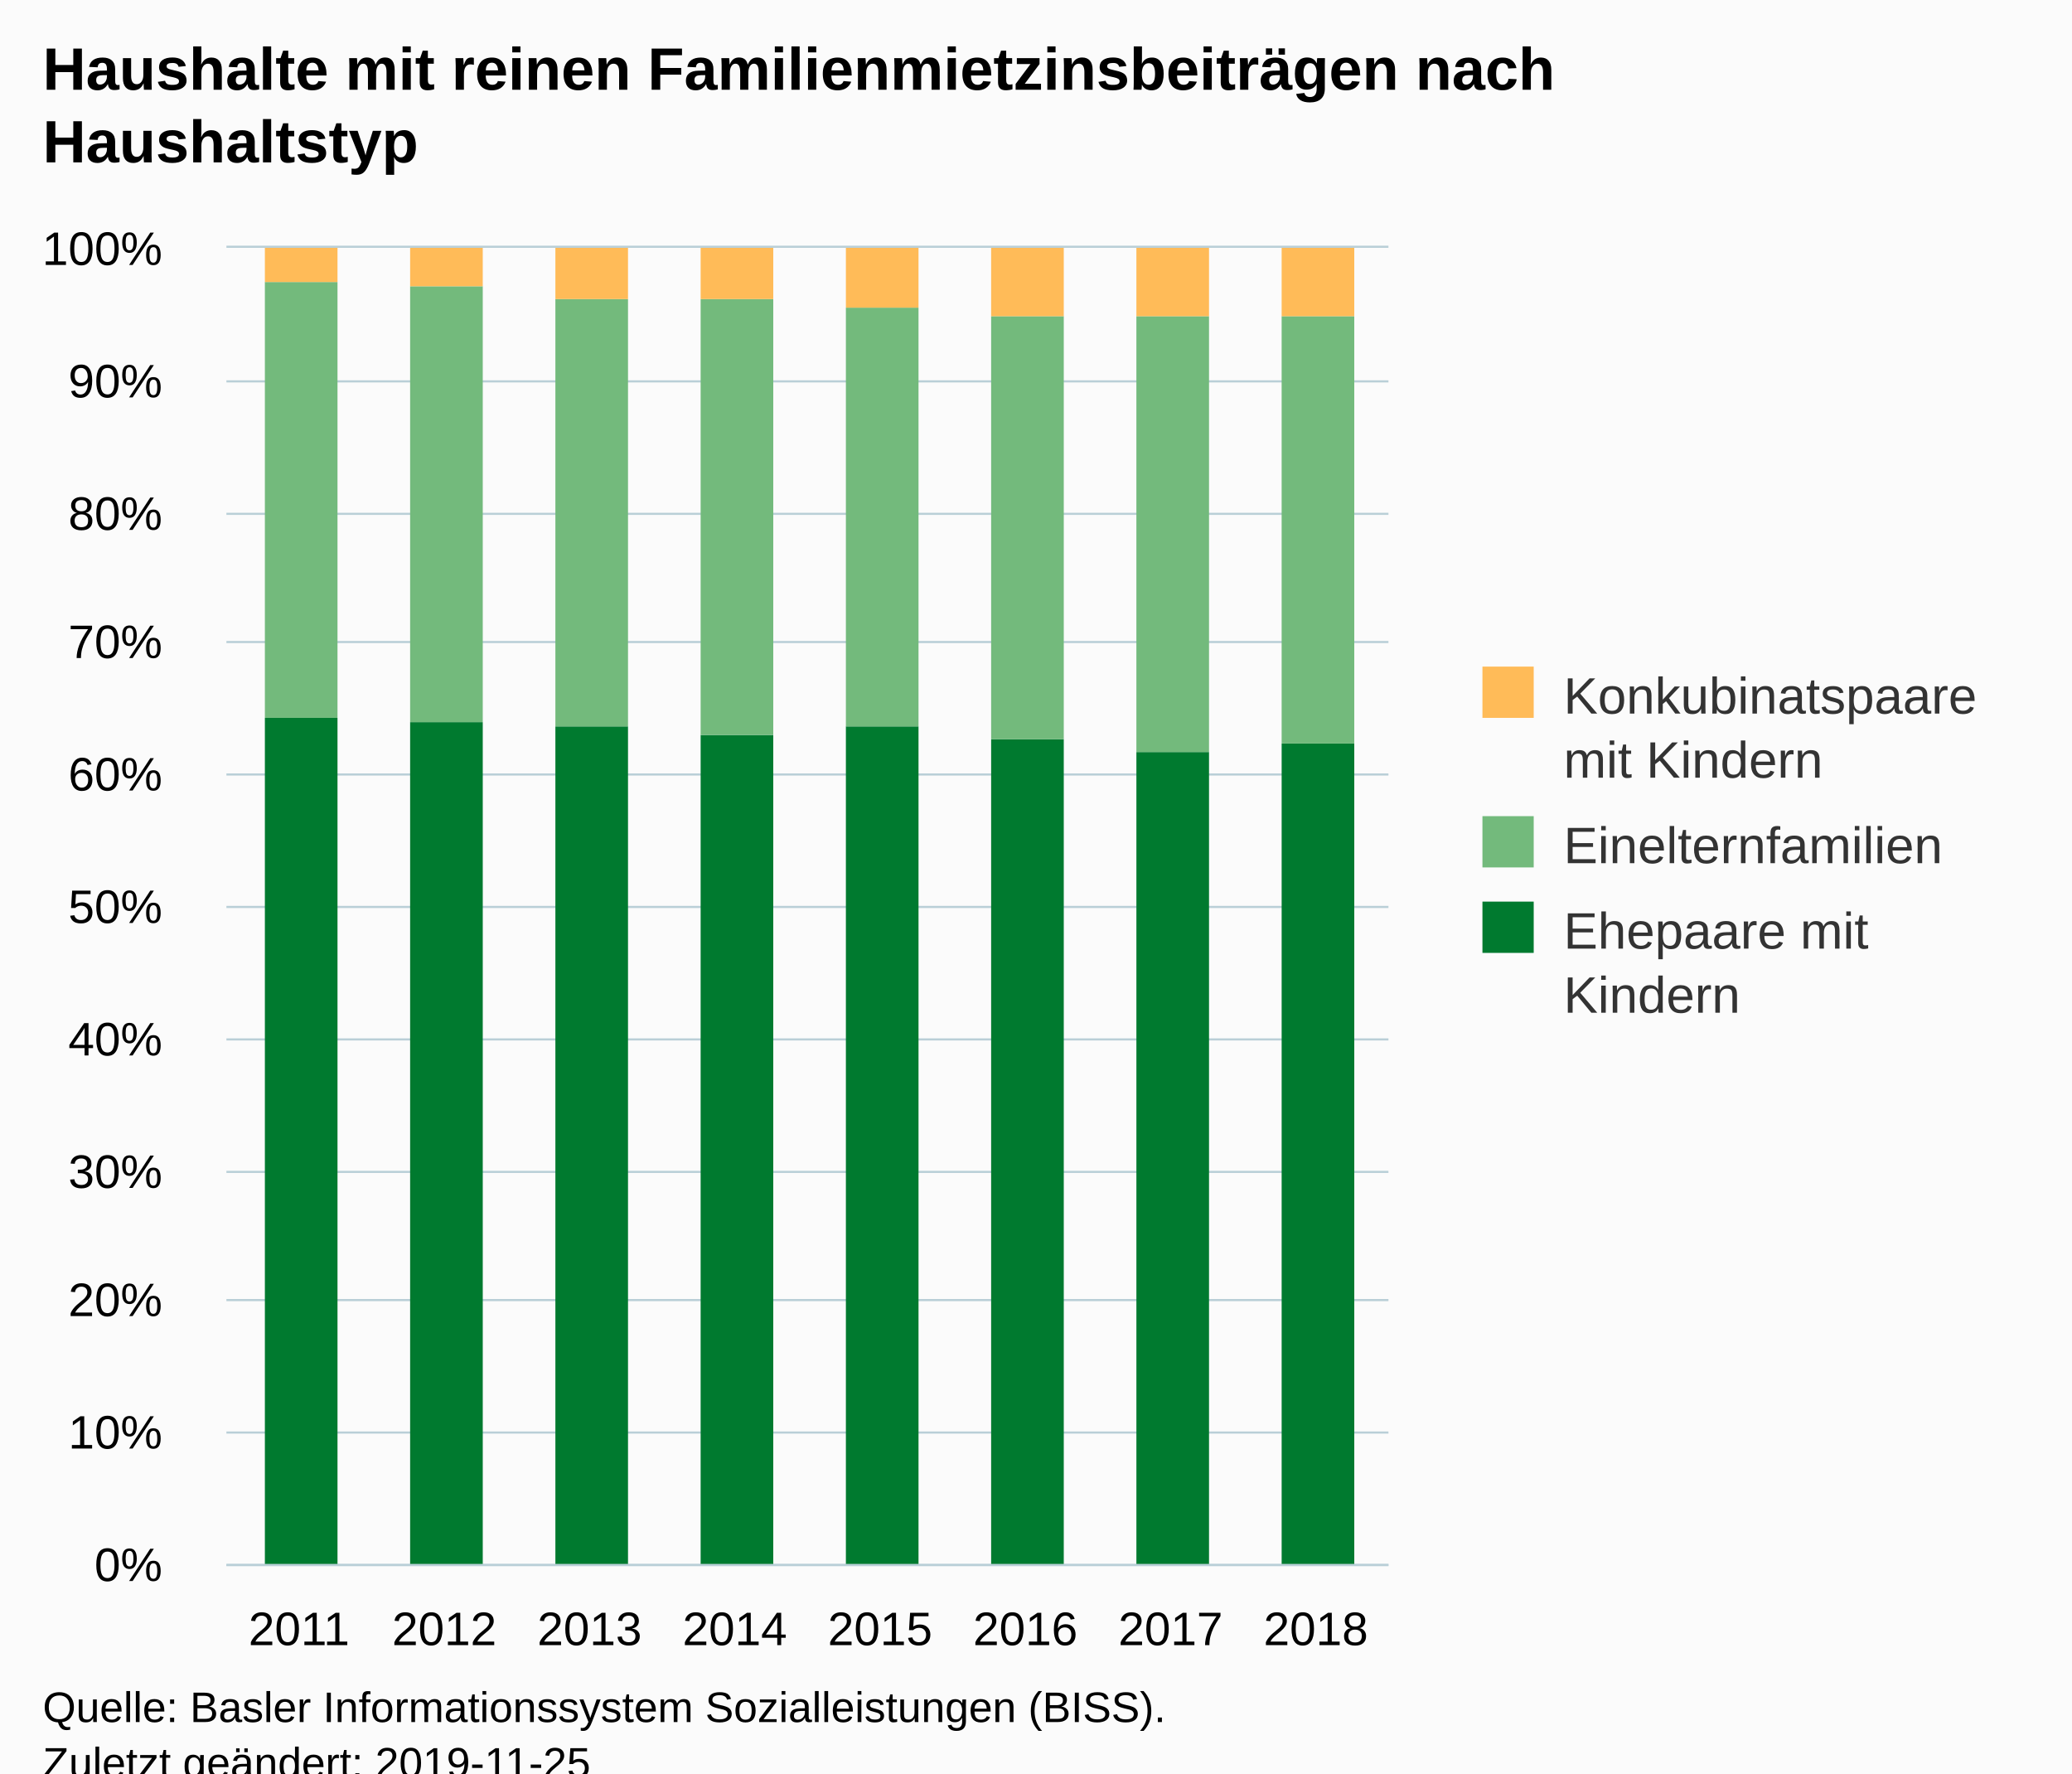
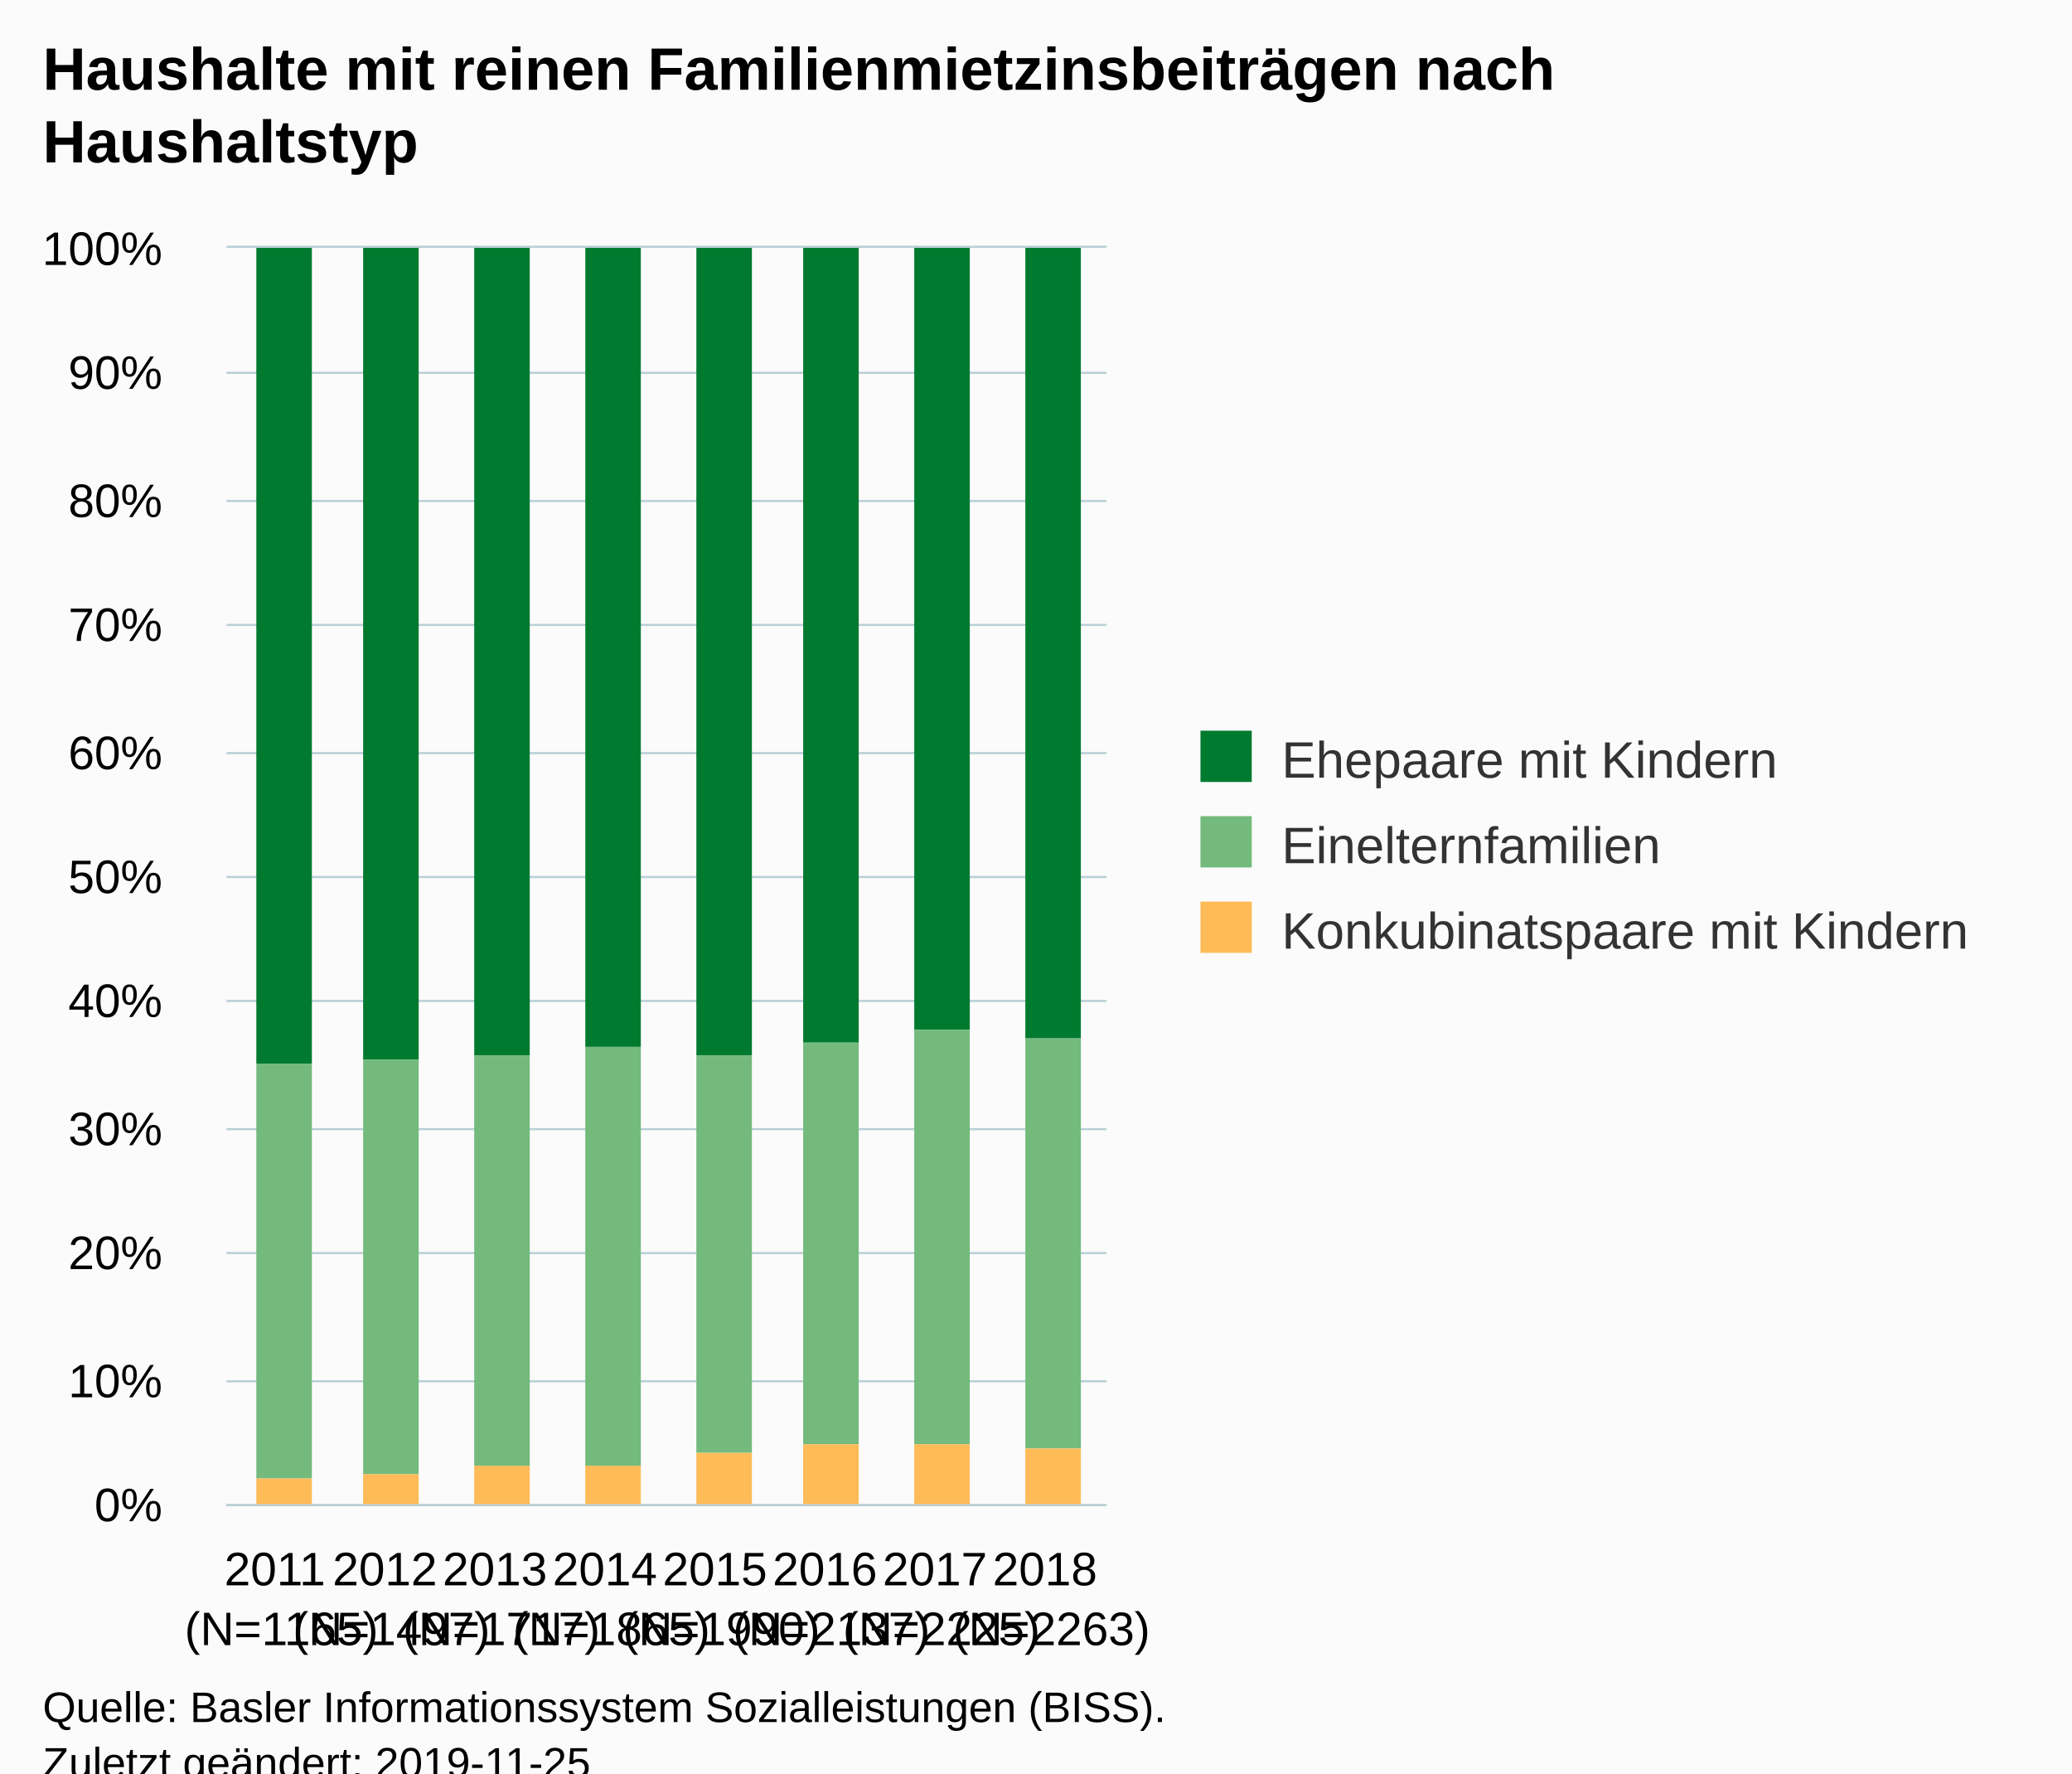
<svg xmlns="http://www.w3.org/2000/svg" version="1.1" class="highcharts-root" style="font-family:Arial;font-size:12px;" viewBox="0 0 485 415">
  <defs>
-     <clipPath id="highcharts-9pwkv3d-6">
-       <rect x="0" y="0" width="272" height="308" fill="none" />
+     <clipPath id="highcharts-9db0sra-6">
+       <rect x="0" y="0" width="206" height="294" fill="none" />
    </clipPath>
-     <clipPath id="highcharts-9pwkv3d-7">
-       <rect x="0" y="0" width="272" height="308" fill="none" />
+     <clipPath id="highcharts-9db0sra-7">
+       <rect x="0" y="0" width="206" height="294" fill="none" />
    </clipPath>
  </defs>
  <rect fill="#fbfbfb" class="highcharts-background" x="0" y="0" width="485" height="428" rx="0" ry="0" />
-   <rect fill="none" class="highcharts-plot-background" x="53" y="58" width="272" height="308" />
+   <rect fill="none" class="highcharts-plot-background" x="53" y="58" width="206" height="294" />
  <g class="highcharts-pane-group" data-z-index="0" />
  <g class="highcharts-grid highcharts-xaxis-grid " data-z-index="1">
-     <path fill="none" data-z-index="1" class="highcharts-grid-line" d="M 86.5 58 L 86.5 366" opacity="1" />
-     <path fill="none" data-z-index="1" class="highcharts-grid-line" d="M 120.5 58 L 120.5 366" opacity="1" />
-     <path fill="none" data-z-index="1" class="highcharts-grid-line" d="M 154.5 58 L 154.5 366" opacity="1" />
-     <path fill="none" data-z-index="1" class="highcharts-grid-line" d="M 188.5 58 L 188.5 366" opacity="1" />
-     <path fill="none" data-z-index="1" class="highcharts-grid-line" d="M 222.5 58 L 222.5 366" opacity="1" />
-     <path fill="none" data-z-index="1" class="highcharts-grid-line" d="M 256.5 58 L 256.5 366" opacity="1" />
-     <path fill="none" data-z-index="1" class="highcharts-grid-line" d="M 290.5 58 L 290.5 366" opacity="1" />
-     <path fill="none" data-z-index="1" class="highcharts-grid-line" d="M 324.5 58 L 324.5 366" opacity="1" />
-     <path fill="none" data-z-index="1" class="highcharts-grid-line" d="M 52.5 58 L 52.5 366" opacity="1" />
+     <path fill="none" data-z-index="1" class="highcharts-grid-line" d="M 78.5 58 L 78.5 352" opacity="1" />
+     <path fill="none" data-z-index="1" class="highcharts-grid-line" d="M 104.5 58 L 104.5 352" opacity="1" />
+     <path fill="none" data-z-index="1" class="highcharts-grid-line" d="M 129.5 58 L 129.5 352" opacity="1" />
+     <path fill="none" data-z-index="1" class="highcharts-grid-line" d="M 155.5 58 L 155.5 352" opacity="1" />
+     <path fill="none" data-z-index="1" class="highcharts-grid-line" d="M 181.5 58 L 181.5 352" opacity="1" />
+     <path fill="none" data-z-index="1" class="highcharts-grid-line" d="M 207.5 58 L 207.5 352" opacity="1" />
+     <path fill="none" data-z-index="1" class="highcharts-grid-line" d="M 232.5 58 L 232.5 352" opacity="1" />
+     <path fill="none" data-z-index="1" class="highcharts-grid-line" d="M 258.5 58 L 258.5 352" opacity="1" />
+     <path fill="none" data-z-index="1" class="highcharts-grid-line" d="M 52.5 58 L 52.5 352" opacity="1" />
  </g>
  <g class="highcharts-grid highcharts-yaxis-grid " data-z-index="1">
-     <path fill="none" stroke="#B9CFD7" stroke-width="0.5" data-z-index="1" class="highcharts-grid-line" d="M 53 366.25 L 325 366.25" opacity="1" />
-     <path fill="none" stroke="#B9CFD7" stroke-width="0.5" data-z-index="1" class="highcharts-grid-line" d="M 53 335.25 L 325 335.25" opacity="1" />
-     <path fill="none" stroke="#B9CFD7" stroke-width="0.5" data-z-index="1" class="highcharts-grid-line" d="M 53 304.25 L 325 304.25" opacity="1" />
-     <path fill="none" stroke="#B9CFD7" stroke-width="0.5" data-z-index="1" class="highcharts-grid-line" d="M 53 274.25 L 325 274.25" opacity="1" />
-     <path fill="none" stroke="#B9CFD7" stroke-width="0.5" data-z-index="1" class="highcharts-grid-line" d="M 53 243.25 L 325 243.25" opacity="1" />
-     <path fill="none" stroke="#B9CFD7" stroke-width="0.5" data-z-index="1" class="highcharts-grid-line" d="M 53 212.25 L 325 212.25" opacity="1" />
-     <path fill="none" stroke="#B9CFD7" stroke-width="0.5" data-z-index="1" class="highcharts-grid-line" d="M 53 181.25 L 325 181.25" opacity="1" />
-     <path fill="none" stroke="#B9CFD7" stroke-width="0.5" data-z-index="1" class="highcharts-grid-line" d="M 53 150.25 L 325 150.25" opacity="1" />
-     <path fill="none" stroke="#B9CFD7" stroke-width="0.5" data-z-index="1" class="highcharts-grid-line" d="M 53 120.25 L 325 120.25" opacity="1" />
-     <path fill="none" stroke="#B9CFD7" stroke-width="0.5" data-z-index="1" class="highcharts-grid-line" d="M 53 89.25 L 325 89.25" opacity="1" />
-     <path fill="none" stroke="#B9CFD7" stroke-width="0.5" data-z-index="1" class="highcharts-grid-line" d="M 53 57.75 L 325 57.75" opacity="1" />
+     <path fill="none" stroke="#B9CFD7" stroke-width="0.5" data-z-index="1" class="highcharts-grid-line" d="M 53 352.25 L 259 352.25" opacity="1" />
+     <path fill="none" stroke="#B9CFD7" stroke-width="0.5" data-z-index="1" class="highcharts-grid-line" d="M 53 323.25 L 259 323.25" opacity="1" />
+     <path fill="none" stroke="#B9CFD7" stroke-width="0.5" data-z-index="1" class="highcharts-grid-line" d="M 53 293.25 L 259 293.25" opacity="1" />
+     <path fill="none" stroke="#B9CFD7" stroke-width="0.5" data-z-index="1" class="highcharts-grid-line" d="M 53 264.25 L 259 264.25" opacity="1" />
+     <path fill="none" stroke="#B9CFD7" stroke-width="0.5" data-z-index="1" class="highcharts-grid-line" d="M 53 234.25 L 259 234.25" opacity="1" />
+     <path fill="none" stroke="#B9CFD7" stroke-width="0.5" data-z-index="1" class="highcharts-grid-line" d="M 53 205.25 L 259 205.25" opacity="1" />
+     <path fill="none" stroke="#B9CFD7" stroke-width="0.5" data-z-index="1" class="highcharts-grid-line" d="M 53 176.25 L 259 176.25" opacity="1" />
+     <path fill="none" stroke="#B9CFD7" stroke-width="0.5" data-z-index="1" class="highcharts-grid-line" d="M 53 146.25 L 259 146.25" opacity="1" />
+     <path fill="none" stroke="#B9CFD7" stroke-width="0.5" data-z-index="1" class="highcharts-grid-line" d="M 53 117.25 L 259 117.25" opacity="1" />
+     <path fill="none" stroke="#B9CFD7" stroke-width="0.5" data-z-index="1" class="highcharts-grid-line" d="M 53 87.25 L 259 87.25" opacity="1" />
+     <path fill="none" stroke="#B9CFD7" stroke-width="0.5" data-z-index="1" class="highcharts-grid-line" d="M 53 57.75 L 259 57.75" opacity="1" />
  </g>
-   <rect fill="none" class="highcharts-plot-border" data-z-index="1" x="53" y="58" width="272" height="308" />
+   <rect fill="none" class="highcharts-plot-border" data-z-index="1" x="53" y="58" width="206" height="294" />
  <g class="highcharts-axis highcharts-xaxis " data-z-index="2">
-     <path fill="none" class="highcharts-axis-line" stroke="#B9CFD7" stroke-width="0.5" data-z-index="7" d="M 53 366.25 L 325 366.25" />
+     <path fill="none" class="highcharts-axis-line" stroke="#B9CFD7" stroke-width="0.5" data-z-index="7" d="M 53 352.25 L 259 352.25" />
  </g>
  <g class="highcharts-axis highcharts-yaxis " data-z-index="2">
-     <path fill="none" class="highcharts-axis-line" data-z-index="7" d="M 53 58 L 53 366" />
+     <path fill="none" class="highcharts-axis-line" data-z-index="7" d="M 53 58 L 53 352" />
  </g>
  <g class="highcharts-series-group" data-z-index="3">
-     <g data-z-index="0.1" class="highcharts-series highcharts-series-0 highcharts-column-series " transform="translate(53,58) scale(1 1)" clip-path="url(#highcharts-9pwkv3d-7)">
-       <rect x="9" y="110" width="17" height="199" fill="#007A2F" class="highcharts-point" />
-       <rect x="43" y="111" width="17" height="198" fill="#007A2F" class="highcharts-point" />
-       <rect x="77" y="112" width="17" height="197" fill="#007A2F" class="highcharts-point" />
-       <rect x="111" y="114" width="17" height="195" fill="#007A2F" class="highcharts-point" />
-       <rect x="145" y="112" width="17" height="197" fill="#007A2F" class="highcharts-point" />
-       <rect x="179" y="115" width="17" height="194" fill="#007A2F" class="highcharts-point" />
-       <rect x="213" y="118" width="17" height="191" fill="#007A2F" class="highcharts-point" />
-       <rect x="247" y="116" width="17" height="193" fill="#007A2F" class="highcharts-point" />
+     <g data-z-index="0.1" class="highcharts-series highcharts-series-0 highcharts-column-series " transform="translate(53,58) scale(1 1)" clip-path="url(#highcharts-9db0sra-7)">
+       <rect x="7" y="0" width="13" height="191" fill="#007A2F" class="highcharts-point" />
+       <rect x="32" y="0" width="13" height="190" fill="#007A2F" class="highcharts-point" />
+       <rect x="58" y="0" width="13" height="189" fill="#007A2F" class="highcharts-point" />
+       <rect x="84" y="0" width="13" height="187" fill="#007A2F" class="highcharts-point" />
+       <rect x="110" y="0" width="13" height="189" fill="#007A2F" class="highcharts-point" />
+       <rect x="135" y="0" width="13" height="186" fill="#007A2F" class="highcharts-point" />
+       <rect x="161" y="0" width="13" height="183" fill="#007A2F" class="highcharts-point" />
+       <rect x="187" y="0" width="13" height="185" fill="#007A2F" class="highcharts-point" />
    </g>
    <g data-z-index="0.1" class="highcharts-markers highcharts-series-0 highcharts-column-series " transform="translate(53,58) scale(1 1)" clip-path="none" />
-     <g data-z-index="0.1" class="highcharts-series highcharts-series-1 highcharts-column-series " transform="translate(53,58) scale(1 1)" clip-path="url(#highcharts-9pwkv3d-7)">
-       <rect x="9" y="8" width="17" height="102" fill="#73BA7C" class="highcharts-point" />
-       <rect x="43" y="9" width="17" height="102" fill="#73BA7C" class="highcharts-point" />
-       <rect x="77" y="12" width="17" height="100" fill="#73BA7C" class="highcharts-point" />
-       <rect x="111" y="12" width="17" height="102" fill="#73BA7C" class="highcharts-point" />
-       <rect x="145" y="14" width="17" height="98" fill="#73BA7C" class="highcharts-point" />
-       <rect x="179" y="16" width="17" height="99" fill="#73BA7C" class="highcharts-point" />
-       <rect x="213" y="16" width="17" height="102" fill="#73BA7C" class="highcharts-point" />
-       <rect x="247" y="16" width="17" height="100" fill="#73BA7C" class="highcharts-point" />
+     <g data-z-index="0.1" class="highcharts-series highcharts-series-1 highcharts-column-series " transform="translate(53,58) scale(1 1)" clip-path="url(#highcharts-9db0sra-7)">
+       <rect x="7" y="191" width="13" height="97" fill="#73BA7C" class="highcharts-point" />
+       <rect x="32" y="190" width="13" height="97" fill="#73BA7C" class="highcharts-point" />
+       <rect x="58" y="189" width="13" height="96" fill="#73BA7C" class="highcharts-point" />
+       <rect x="84" y="187" width="13" height="98" fill="#73BA7C" class="highcharts-point" />
+       <rect x="110" y="189" width="13" height="93" fill="#73BA7C" class="highcharts-point" />
+       <rect x="135" y="186" width="13" height="94" fill="#73BA7C" class="highcharts-point" />
+       <rect x="161" y="183" width="13" height="97" fill="#73BA7C" class="highcharts-point" />
+       <rect x="187" y="185" width="13" height="96" fill="#73BA7C" class="highcharts-point" />
    </g>
    <g data-z-index="0.1" class="highcharts-markers highcharts-series-1 highcharts-column-series " transform="translate(53,58) scale(1 1)" clip-path="none" />
-     <g data-z-index="0.1" class="highcharts-series highcharts-series-2 highcharts-column-series " transform="translate(53,58) scale(1 1)" clip-path="url(#highcharts-9pwkv3d-7)">
-       <rect x="9" y="0" width="17" height="8" fill="#FFBB58" class="highcharts-point" />
-       <rect x="43" y="0" width="17" height="9" fill="#FFBB58" class="highcharts-point" />
-       <rect x="77" y="0" width="17" height="12" fill="#FFBB58" class="highcharts-point" />
-       <rect x="111" y="0" width="17" height="12" fill="#FFBB58" class="highcharts-point" />
-       <rect x="145" y="0" width="17" height="14" fill="#FFBB58" class="highcharts-point" />
-       <rect x="179" y="0" width="17" height="16" fill="#FFBB58" class="highcharts-point" />
-       <rect x="213" y="0" width="17" height="16" fill="#FFBB58" class="highcharts-point" />
-       <rect x="247" y="0" width="17" height="16" fill="#FFBB58" class="highcharts-point" />
+     <g data-z-index="0.1" class="highcharts-series highcharts-series-2 highcharts-column-series " transform="translate(53,58) scale(1 1)" clip-path="url(#highcharts-9db0sra-7)">
+       <rect x="7" y="288" width="13" height="7" fill="#FFBB58" class="highcharts-point" />
+       <rect x="32" y="287" width="13" height="8" fill="#FFBB58" class="highcharts-point" />
+       <rect x="58" y="285" width="13" height="10" fill="#FFBB58" class="highcharts-point" />
+       <rect x="84" y="285" width="13" height="10" fill="#FFBB58" class="highcharts-point" />
+       <rect x="110" y="282" width="13" height="13" fill="#FFBB58" class="highcharts-point" />
+       <rect x="135" y="280" width="13" height="15" fill="#FFBB58" class="highcharts-point" />
+       <rect x="161" y="280" width="13" height="15" fill="#FFBB58" class="highcharts-point" />
+       <rect x="187" y="281" width="13" height="14" fill="#FFBB58" class="highcharts-point" />
    </g>
    <g data-z-index="0.1" class="highcharts-markers highcharts-series-2 highcharts-column-series " transform="translate(53,58) scale(1 1)" clip-path="none" />
  </g>
  <text x="10" text-anchor="start" class="highcharts-title" data-z-index="4" style="color:#000000;font-size:14px;font-weight:bold;fill:#000000;" y="21">
    <tspan>Haushalte mit reinen Familienmietzinsbeiträgen nach</tspan>
    <tspan dy="17" x="10">Haushaltstyp</tspan>
  </text>
  <text x="10" text-anchor="start" class="highcharts-subtitle" data-z-index="4" style="color:#000000;font-size:12px;fill:#000000;" y="57" />
-   <g class="highcharts-legend" data-z-index="7" transform="translate(337,149)">
-     <rect fill="none" class="highcharts-legend-box" rx="0" ry="0" x="0" y="0" width="138" height="101" visibility="visible" />
+   <g class="highcharts-legend" data-z-index="7" transform="translate(271,164)">
+     <rect fill="none" class="highcharts-legend-box" rx="0" ry="0" x="0" y="0" width="204" height="71" visibility="visible" />
    <g data-z-index="1">
      <g>
-         <g class="highcharts-legend-item highcharts-column-series highcharts-color-undefined highcharts-series-2" data-z-index="1" transform="translate(8,3)">
+         <g class="highcharts-legend-item highcharts-column-series highcharts-color-undefined highcharts-series-0" data-z-index="1" transform="translate(8,3)">
          <text x="21" style="color:#333333;font-size:12px;font-weight:normal;cursor:pointer;fill:#333333;" text-anchor="start" data-z-index="2" y="15">
-             <tspan>Konkubinatspaare</tspan>
-             <tspan dy="15" x="21">mit Kindern</tspan>
+             <tspan>Ehepaare mit Kindern</tspan>
          </text>
-           <rect x="2" y="4" width="12" height="12" fill="#FFBB58" class="highcharts-point" data-z-index="3" />
+           <rect x="2" y="4" width="12" height="12" fill="#007A2F" class="highcharts-point" data-z-index="3" />
        </g>
-         <g class="highcharts-legend-item highcharts-column-series highcharts-color-undefined highcharts-series-1" data-z-index="1" transform="translate(8,38)">
+         <g class="highcharts-legend-item highcharts-column-series highcharts-color-undefined highcharts-series-1" data-z-index="1" transform="translate(8,23)">
          <text x="21" y="15" style="color:#333333;font-size:12px;font-weight:normal;cursor:pointer;fill:#333333;" text-anchor="start" data-z-index="2">
            <tspan>Einelternfamilien</tspan>
          </text>
          <rect x="2" y="4" width="12" height="12" fill="#73BA7C" class="highcharts-point" data-z-index="3" />
        </g>
-         <g class="highcharts-legend-item highcharts-column-series highcharts-color-undefined highcharts-series-0" data-z-index="1" transform="translate(8,58)">
+         <g class="highcharts-legend-item highcharts-column-series highcharts-color-undefined highcharts-series-2" data-z-index="1" transform="translate(8,43)">
          <text x="21" y="15" style="color:#333333;font-size:12px;font-weight:normal;cursor:pointer;fill:#333333;" text-anchor="start" data-z-index="2">
-             <tspan>Ehepaare mit</tspan>
-             <tspan dy="15" x="21">Kindern</tspan>
+             <tspan>Konkubinatspaare mit Kindern</tspan>
          </text>
-           <rect x="2" y="4" width="12" height="12" fill="#007A2F" class="highcharts-point" data-z-index="3" />
+           <rect x="2" y="4" width="12" height="12" fill="#FFBB58" class="highcharts-point" data-z-index="3" />
        </g>
      </g>
    </g>
  </g>
  <g class="highcharts-axis-labels highcharts-xaxis-labels " data-z-index="7">
-     <text x="70" style="color:#000000;cursor:default;font-size:11px;fill:#000000;" text-anchor="middle" transform="translate(0,0)" y="385" opacity="1">
+     <text x="65.875" style="color:#000000;cursor:default;font-size:11px;white-space:nowrap;fill:#000000;" text-anchor="middle" transform="translate(0,0)" y="371" opacity="1">
      <tspan>2011</tspan>
+       <tspan x="65.875" dy="14">(N=1165)</tspan>
    </text>
-     <text x="104" style="color:#000000;cursor:default;font-size:11px;fill:#000000;" text-anchor="middle" transform="translate(0,0)" y="385" opacity="1">
+     <text x="91.625" style="color:#000000;cursor:default;font-size:11px;white-space:nowrap;fill:#000000;" text-anchor="middle" transform="translate(0,0)" y="371" opacity="1">
      <tspan>2012</tspan>
+       <tspan x="91.625" dy="14">(N=1497)</tspan>
    </text>
-     <text x="138" style="color:#000000;cursor:default;font-size:11px;fill:#000000;" text-anchor="middle" transform="translate(0,0)" y="385" opacity="1">
+     <text x="117.375" style="color:#000000;cursor:default;font-size:11px;white-space:nowrap;fill:#000000;" text-anchor="middle" transform="translate(0,0)" y="371" opacity="1">
      <tspan>2013</tspan>
+       <tspan x="117.375" dy="14">(N=1717)</tspan>
    </text>
-     <text x="172" style="color:#000000;cursor:default;font-size:11px;fill:#000000;" text-anchor="middle" transform="translate(0,0)" y="385" opacity="1">
+     <text x="143.125" style="color:#000000;cursor:default;font-size:11px;white-space:nowrap;fill:#000000;" text-anchor="middle" transform="translate(0,0)" y="371" opacity="1">
      <tspan>2014</tspan>
+       <tspan x="143.125" dy="14">(N=1865)</tspan>
    </text>
-     <text x="206" style="color:#000000;cursor:default;font-size:11px;fill:#000000;" text-anchor="middle" transform="translate(0,0)" y="385" opacity="1">
+     <text x="168.875" style="color:#000000;cursor:default;font-size:11px;white-space:nowrap;fill:#000000;" text-anchor="middle" transform="translate(0,0)" y="371" opacity="1">
      <tspan>2015</tspan>
+       <tspan x="168.875" dy="14">(N=1990)</tspan>
    </text>
-     <text x="240" style="color:#000000;cursor:default;font-size:11px;fill:#000000;" text-anchor="middle" transform="translate(0,0)" y="385" opacity="1">
+     <text x="194.625" style="color:#000000;cursor:default;font-size:11px;white-space:nowrap;fill:#000000;" text-anchor="middle" transform="translate(0,0)" y="371" opacity="1">
      <tspan>2016</tspan>
+       <tspan x="194.625" dy="14">(N=2137)</tspan>
    </text>
-     <text x="274" style="color:#000000;cursor:default;font-size:11px;fill:#000000;" text-anchor="middle" transform="translate(0,0)" y="385" opacity="1">
+     <text x="220.375" style="color:#000000;cursor:default;font-size:11px;white-space:nowrap;fill:#000000;" text-anchor="middle" transform="translate(0,0)" y="371" opacity="1">
      <tspan>2017</tspan>
+       <tspan x="220.375" dy="14">(N=2225)</tspan>
    </text>
-     <text x="308" style="color:#000000;cursor:default;font-size:11px;fill:#000000;" text-anchor="middle" transform="translate(0,0)" y="385" opacity="1">
+     <text x="246.125" style="color:#000000;cursor:default;font-size:11px;white-space:nowrap;fill:#000000;" text-anchor="middle" transform="translate(0,0)" y="371" opacity="1">
      <tspan>2018</tspan>
+       <tspan x="246.125" dy="14">(N=2263)</tspan>
    </text>
  </g>
  <g class="highcharts-axis-labels highcharts-yaxis-labels " data-z-index="7">
-     <text x="38" style="color:#000000;cursor:default;font-size:11px;fill:#000000;" text-anchor="end" transform="translate(0,0)" y="370" opacity="1">0%</text>
-     <text x="38" style="color:#000000;cursor:default;font-size:11px;fill:#000000;" text-anchor="end" transform="translate(0,0)" y="339" opacity="1">10%</text>
-     <text x="38" style="color:#000000;cursor:default;font-size:11px;fill:#000000;" text-anchor="end" transform="translate(0,0)" y="308" opacity="1">20%</text>
-     <text x="38" style="color:#000000;cursor:default;font-size:11px;fill:#000000;" text-anchor="end" transform="translate(0,0)" y="278" opacity="1">30%</text>
-     <text x="38" style="color:#000000;cursor:default;font-size:11px;fill:#000000;" text-anchor="end" transform="translate(0,0)" y="247" opacity="1">40%</text>
-     <text x="38" style="color:#000000;cursor:default;font-size:11px;fill:#000000;" text-anchor="end" transform="translate(0,0)" y="216" opacity="1">50%</text>
-     <text x="38" style="color:#000000;cursor:default;font-size:11px;fill:#000000;" text-anchor="end" transform="translate(0,0)" y="185" opacity="1">60%</text>
-     <text x="38" style="color:#000000;cursor:default;font-size:11px;fill:#000000;" text-anchor="end" transform="translate(0,0)" y="154" opacity="1">70%</text>
-     <text x="38" style="color:#000000;cursor:default;font-size:11px;fill:#000000;" text-anchor="end" transform="translate(0,0)" y="124" opacity="1">80%</text>
-     <text x="38" style="color:#000000;cursor:default;font-size:11px;fill:#000000;" text-anchor="end" transform="translate(0,0)" y="93" opacity="1">90%</text>
-     <text x="38" style="color:#000000;cursor:default;font-size:11px;fill:#000000;" text-anchor="end" transform="translate(0,0)" y="62" opacity="1">100%</text>
+     <text x="38" style="color:#000000;cursor:default;font-size:11px;white-space:nowrap;fill:#000000;" text-anchor="end" transform="translate(0,0)" y="356" opacity="1">0%</text>
+     <text x="38" style="color:#000000;cursor:default;font-size:11px;white-space:nowrap;fill:#000000;" text-anchor="end" transform="translate(0,0)" y="327" opacity="1">10%</text>
+     <text x="38" style="color:#000000;cursor:default;font-size:11px;white-space:nowrap;fill:#000000;" text-anchor="end" transform="translate(0,0)" y="297" opacity="1">20%</text>
+     <text x="38" style="color:#000000;cursor:default;font-size:11px;white-space:nowrap;fill:#000000;" text-anchor="end" transform="translate(0,0)" y="268" opacity="1">30%</text>
+     <text x="38" style="color:#000000;cursor:default;font-size:11px;white-space:nowrap;fill:#000000;" text-anchor="end" transform="translate(0,0)" y="238" opacity="1">40%</text>
+     <text x="38" style="color:#000000;cursor:default;font-size:11px;white-space:nowrap;fill:#000000;" text-anchor="end" transform="translate(0,0)" y="209" opacity="1">50%</text>
+     <text x="38" style="color:#000000;cursor:default;font-size:11px;white-space:nowrap;fill:#000000;" text-anchor="end" transform="translate(0,0)" y="180" opacity="1">60%</text>
+     <text x="38" style="color:#000000;cursor:default;font-size:11px;white-space:nowrap;fill:#000000;" text-anchor="end" transform="translate(0,0)" y="150" opacity="1">70%</text>
+     <text x="38" style="color:#000000;cursor:default;font-size:11px;white-space:nowrap;fill:#000000;" text-anchor="end" transform="translate(0,0)" y="121" opacity="1">80%</text>
+     <text x="38" style="color:#000000;cursor:default;font-size:11px;white-space:nowrap;fill:#000000;" text-anchor="end" transform="translate(0,0)" y="91" opacity="1">90%</text>
+     <text x="38" style="color:#000000;cursor:default;font-size:11px;white-space:nowrap;fill:#000000;" text-anchor="end" transform="translate(0,0)" y="62" opacity="1">100%</text>
  </g>
  <text x="10" class="highcharts-credits" text-anchor="start" data-z-index="8" style="cursor:default;color:#000000;font-size:10px;fill:#000000;" y="403">
    <tspan>Quelle: Basler Informationssystem Sozialleistungen (BISS).</tspan>
    <tspan x="10" dy="13">Zuletzt geändert: 2019-11-25</tspan>
  </text>
</svg>
